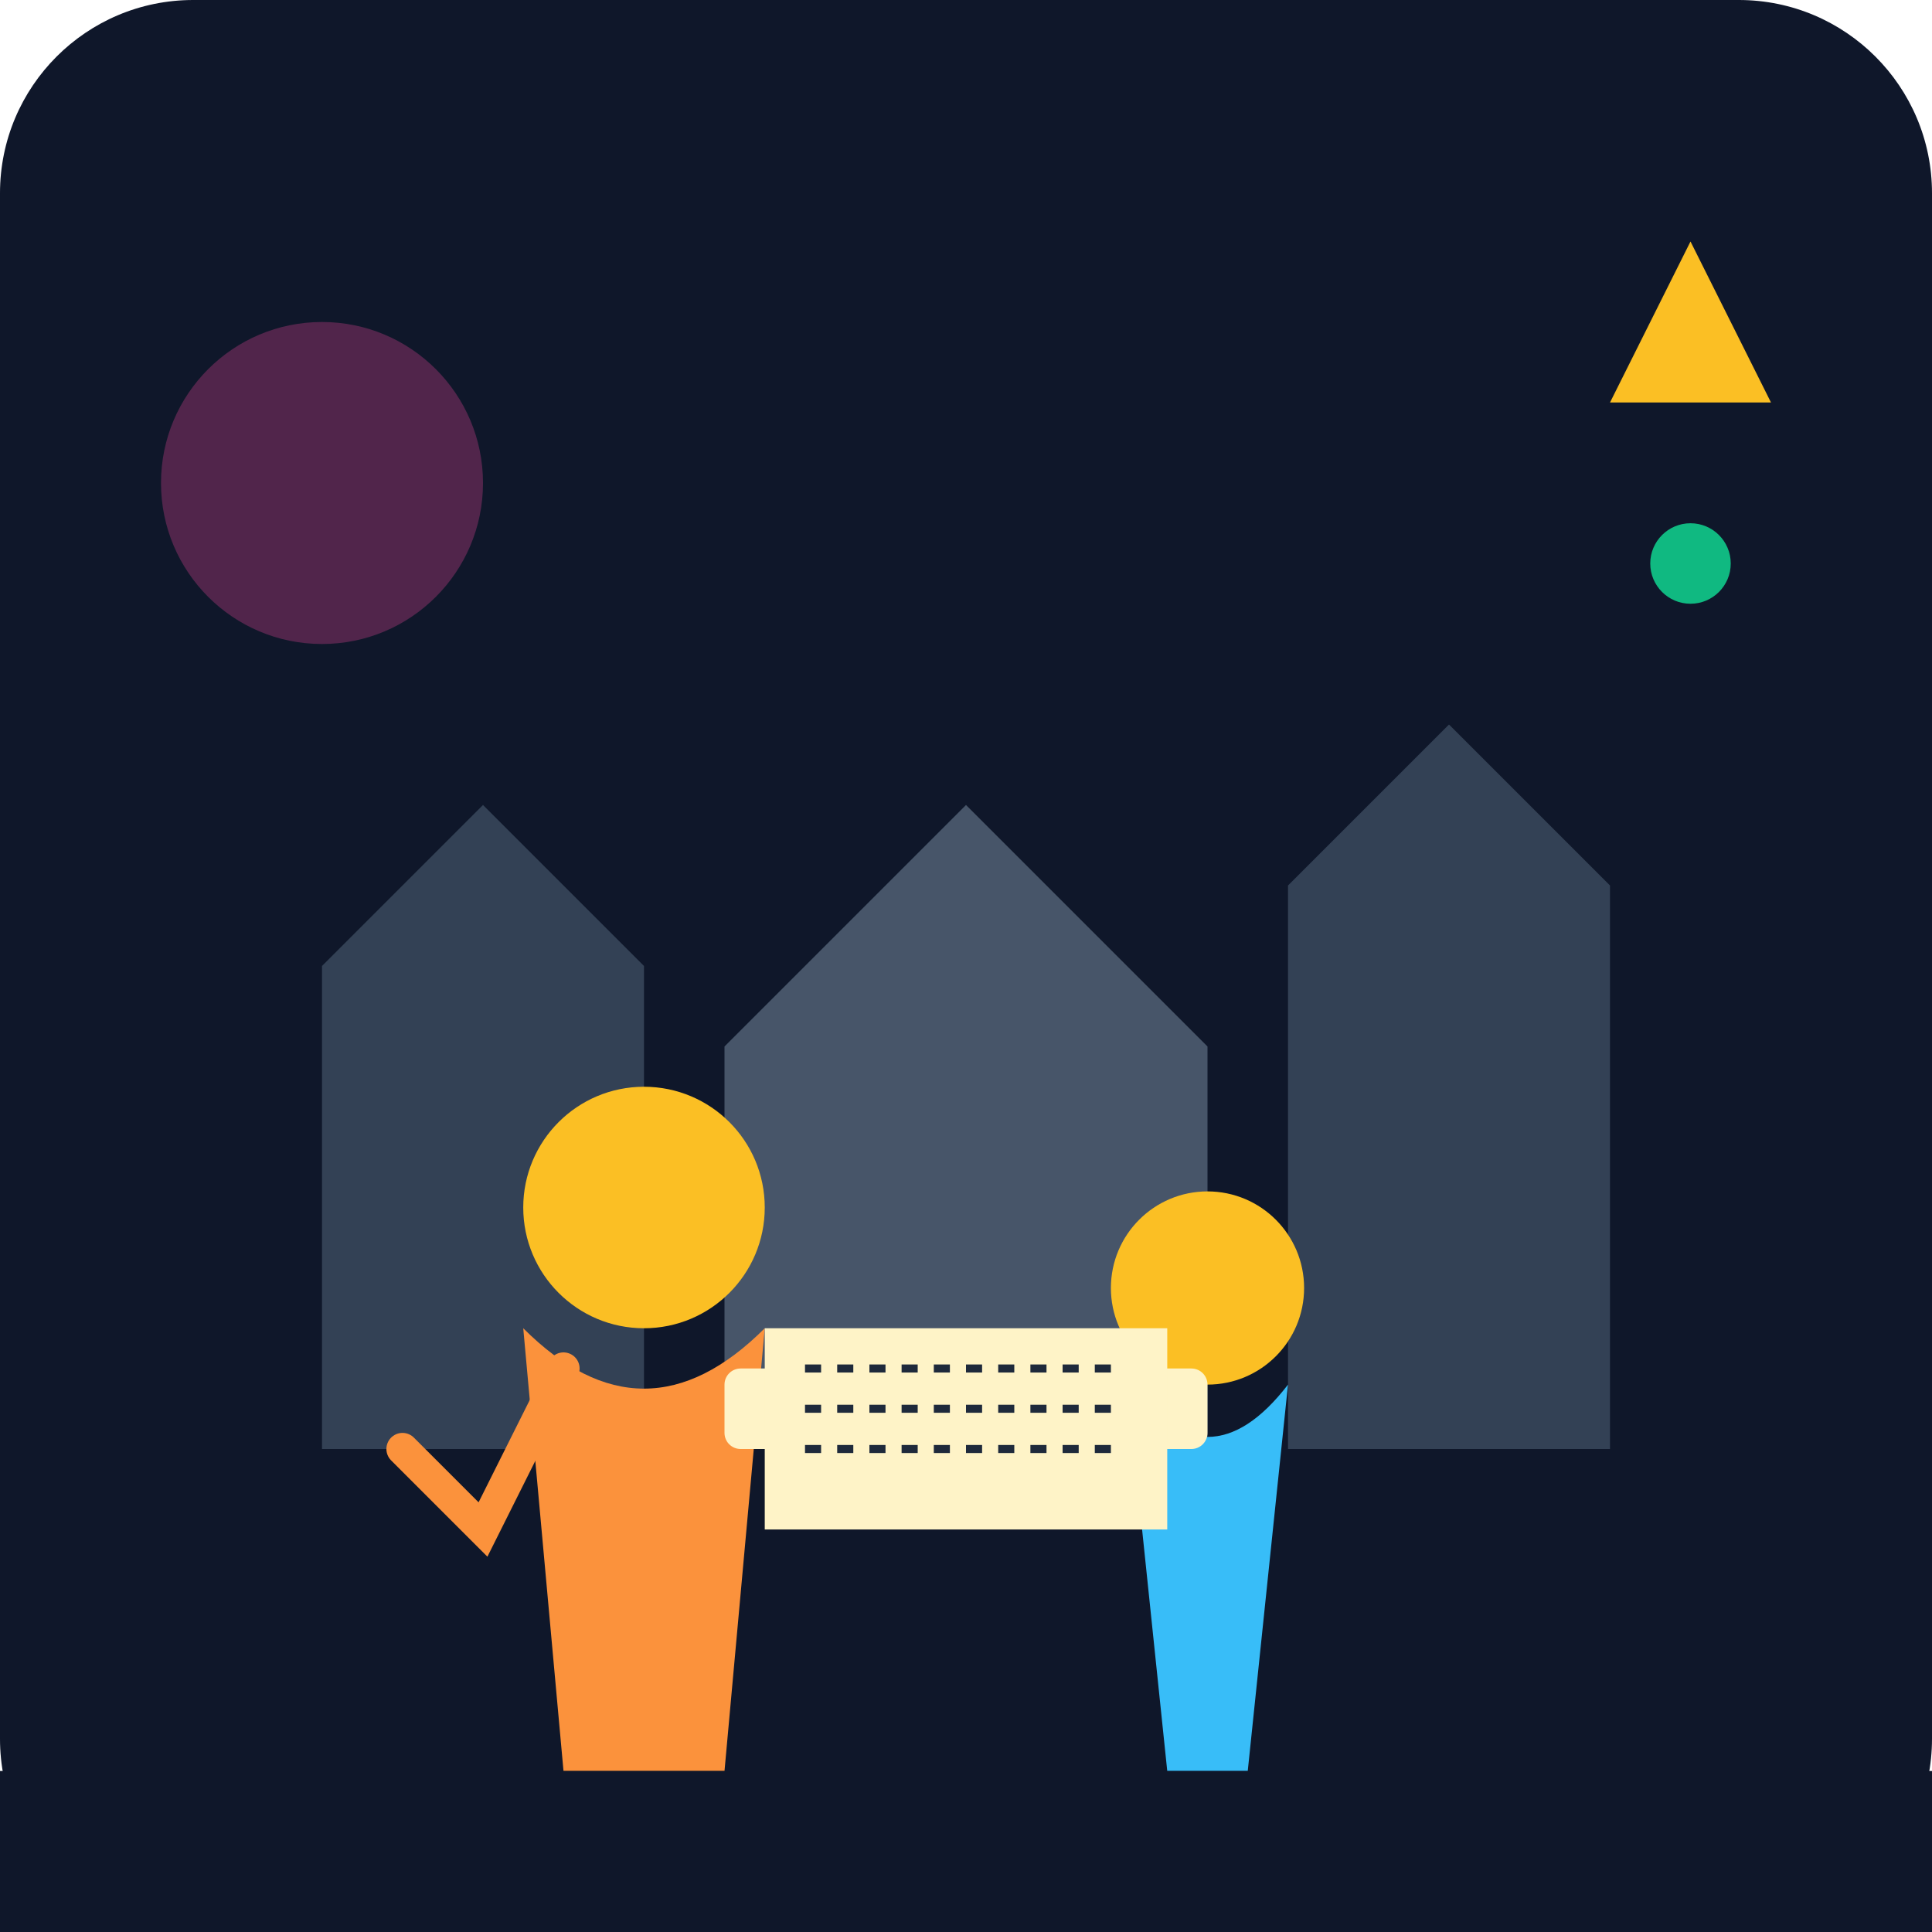
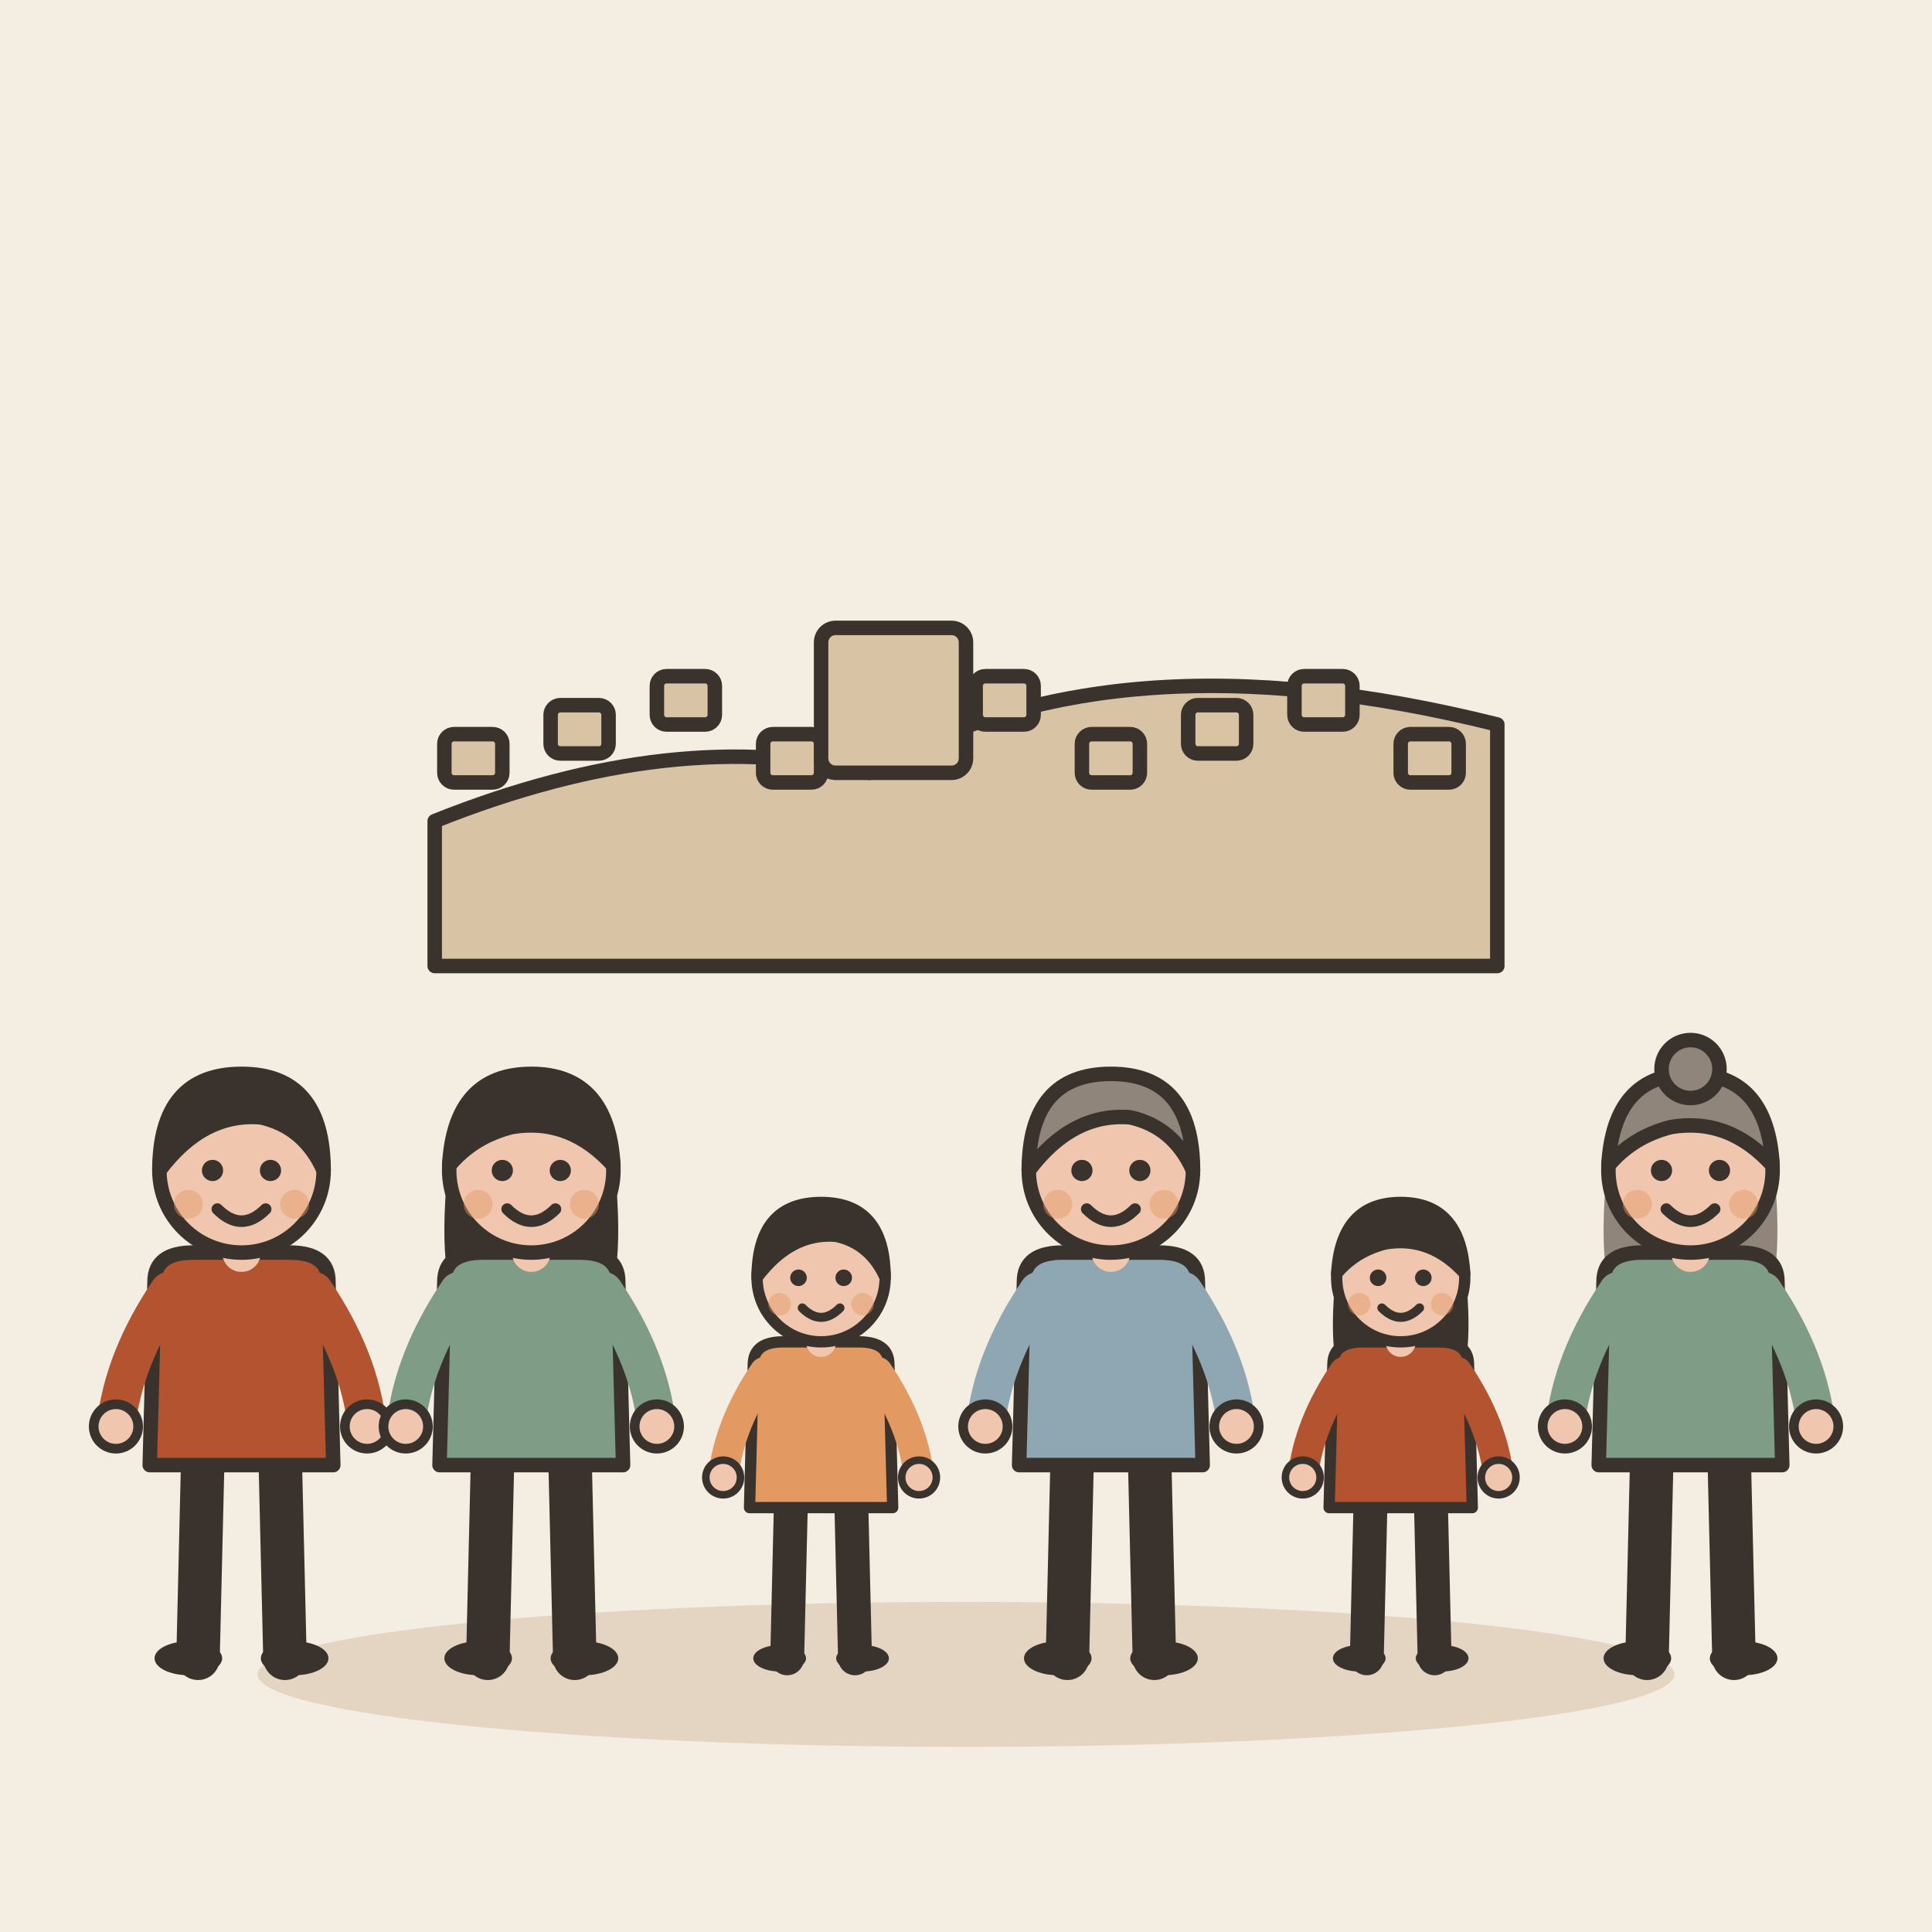
- <svg xmlns="http://www.w3.org/2000/svg" viewBox="0 0 240 240">
-   <defs>
-     <linearGradient id="bgGrad" x1="0" y1="0" x2="0" y2="240">
-       <stop offset="0%" stop-color="#0f172a" />
-       <stop offset="100%" stop-color="#1e293b" />
-     </linearGradient>
-   </defs>
-   <rect width="240" height="240" rx="24" fill="url(#bgGrad)" />
-   <path d="M40 180 L40 120 L60 100 L80 120 L80 180 Z" fill="#334155" />
-   <path d="M160 180 L160 110 L180 90 L200 110 L200 180 Z" fill="#334155" />
-   <path d="M90 180 L90 130 L120 100 L150 130 L150 180 Z" fill="#475569" />
-   <circle cx="80" cy="150" r="15" fill="#fbbf24" />
-   <path d="M65 165 Q80 180 95 165 L90 220 L70 220 Z" fill="#fb923c" />
-   <path d="M70 170 L60 190 L50 180" stroke="#fb923c" stroke-width="4" fill="none" stroke-linecap="round" />
-   <circle cx="150" cy="160" r="12" fill="#fbbf24" />
-   <path d="M140 172 Q150 185 160 172 L155 220 L145 220 Z" fill="#38bdf8" />
-   <rect x="90" y="170" width="60" height="10" rx="2" fill="#fef3c7" />
-   <path d="M95 165 L145 165 L145 190 L95 190 Z" fill="#fef3c7" />
-   <path d="M100 170 L140 170 M100 175 L140 175 M100 180 L140 180" stroke="#1e293b" stroke-width="1" stroke-dasharray="2 2" />
-   <circle cx="40" cy="60" r="20" fill="#ec4899" opacity="0.3" />
-   <path d="M200 50 L210 30 L220 50 Z" fill="#fbbf24" />
-   <circle cx="210" cy="70" r="5" fill="#10b981" />
-   <rect x="0" y="220" width="240" height="20" fill="#0f172a" />
+ <svg xmlns="http://www.w3.org/2000/svg" viewBox="0 0 240 240" data-style="editorial">
+   <rect width="240" height="240" fill="#F4EDE2" />
+   <ellipse cx="120" cy="208" rx="88" ry="9" fill="#E3D5C1" />
+   <g transform="translate(120 120) scale(0.6 0.6)">
+     <path d="M-110 0L-110 -30Q-60 -50 -20 -40Q30 -70 110 -50L110 0Z" fill="#D8C3A5" stroke="#3A332D" stroke-width="3" stroke-linecap="round" stroke-linejoin="round" />
+     <rect x="-108" y="-48" width="12" height="10" rx="2" fill="#D8C3A5" stroke="#3A332D" stroke-width="3" stroke-linecap="round" stroke-linejoin="round" />
+     <rect x="-86" y="-54" width="12" height="10" rx="2" fill="#D8C3A5" stroke="#3A332D" stroke-width="3" stroke-linecap="round" stroke-linejoin="round" />
+     <rect x="-64" y="-60" width="12" height="10" rx="2" fill="#D8C3A5" stroke="#3A332D" stroke-width="3" stroke-linecap="round" stroke-linejoin="round" />
+     <rect x="-42" y="-48" width="12" height="10" rx="2" fill="#D8C3A5" stroke="#3A332D" stroke-width="3" stroke-linecap="round" stroke-linejoin="round" />
+     <rect x="-20" y="-54" width="12" height="10" rx="2" fill="#D8C3A5" stroke="#3A332D" stroke-width="3" stroke-linecap="round" stroke-linejoin="round" />
+     <rect x="2" y="-60" width="12" height="10" rx="2" fill="#D8C3A5" stroke="#3A332D" stroke-width="3" stroke-linecap="round" stroke-linejoin="round" />
+     <rect x="24" y="-48" width="12" height="10" rx="2" fill="#D8C3A5" stroke="#3A332D" stroke-width="3" stroke-linecap="round" stroke-linejoin="round" />
+     <rect x="46" y="-54" width="12" height="10" rx="2" fill="#D8C3A5" stroke="#3A332D" stroke-width="3" stroke-linecap="round" stroke-linejoin="round" />
+     <rect x="68" y="-60" width="12" height="10" rx="2" fill="#D8C3A5" stroke="#3A332D" stroke-width="3" stroke-linecap="round" stroke-linejoin="round" />
+     <rect x="90" y="-48" width="12" height="10" rx="2" fill="#D8C3A5" stroke="#3A332D" stroke-width="3" stroke-linecap="round" stroke-linejoin="round" />
+     <rect x="-30" y="-70" width="30" height="30" rx="3" fill="#D8C3A5" stroke="#3A332D" stroke-width="3" stroke-linecap="round" stroke-linejoin="round" />
+   </g>
+   <g transform="translate(30 206) scale(0.6 0.6)">
+     <path d="M-8 -42L-9 0" stroke="#3A332D" stroke-width="9" stroke-linecap="round" fill="none" />
+     <path d="M8 -42L9 0" stroke="#3A332D" stroke-width="9" stroke-linecap="round" fill="none" />
+     <ellipse cx="-11" cy="0" rx="7" ry="3.5" fill="#3A332D" />
+     <ellipse cx="11" cy="0" rx="7" ry="3.5" fill="#3A332D" />
+     <path d="M-18 -78Q-18 -84 -10 -84L10 -84Q18 -84 18 -78L19 -40L-19 -40Z" fill="#B4532F" stroke="#3A332D" stroke-width="3" stroke-linecap="round" stroke-linejoin="round" />
+     <path d="M-15 -76Q-24.5 -62 -26 -48" fill="none" stroke="#B4532F" stroke-width="8" stroke-linecap="round" stroke-linejoin="round" />
+     <circle cx="-26" cy="-48" r="4.6" fill="#F0C7AE" stroke="#3A332D" stroke-linecap="round" stroke-linejoin="round" stroke-width="2" />
+     <path d="M15 -76Q24.5 -62 26 -48" fill="none" stroke="#B4532F" stroke-width="8" stroke-linecap="round" stroke-linejoin="round" />
+     <circle cx="26" cy="-48" r="4.6" fill="#F0C7AE" stroke="#3A332D" stroke-linecap="round" stroke-linejoin="round" stroke-width="2" />
+     <path d="M0 -84L0 -88" stroke="#F0C7AE" stroke-width="8" stroke-linecap="round" fill="none" />
+     <circle cx="0" cy="-101" r="17" fill="#F0C7AE" stroke="#3A332D" stroke-width="3" stroke-linecap="round" stroke-linejoin="round" />
+     <path d="M-17 -101Q-17 -121 0 -121Q17 -121 17 -101Q13 -110 4 -112Q-8 -113 -17 -101Z" fill="#3A332D" stroke="#3A332D" stroke-width="3" stroke-linecap="round" stroke-linejoin="round" />
+     <circle cx="-6" cy="-101" r="2.2" fill="#3A332D" />
+     <circle cx="6" cy="-101" r="2.2" fill="#3A332D" />
+     <path d="M-5 -93Q0 -88 5 -93" fill="none" stroke="#3A332D" stroke-width="2.4" stroke-linecap="round" stroke-linejoin="round" />
+     <circle cx="-11" cy="-94" r="3" fill="#E39A62" opacity="0.45" />
+     <circle cx="11" cy="-94" r="3" fill="#E39A62" opacity="0.45" />
+   </g>
+   <g transform="translate(66 206) scale(0.6 0.6)">
+     <path d="M-8 -42L-9 0" stroke="#3A332D" stroke-width="9" stroke-linecap="round" fill="none" />
+     <path d="M8 -42L9 0" stroke="#3A332D" stroke-width="9" stroke-linecap="round" fill="none" />
+     <ellipse cx="-11" cy="0" rx="7" ry="3.5" fill="#3A332D" />
+     <ellipse cx="11" cy="0" rx="7" ry="3.5" fill="#3A332D" />
+     <path d="M-17 -104Q-20 -78 -14 -70L-6 -78L6 -78L14 -70Q20 -78 17 -104Z" fill="#3A332D" />
+     <path d="M-18 -78Q-18 -84 -10 -84L10 -84Q18 -84 18 -78L19 -40L-19 -40Z" fill="#7E9C86" stroke="#3A332D" stroke-width="3" stroke-linecap="round" stroke-linejoin="round" />
+     <path d="M-15 -76Q-24.5 -62 -26 -48" fill="none" stroke="#7E9C86" stroke-width="8" stroke-linecap="round" stroke-linejoin="round" />
+     <circle cx="-26" cy="-48" r="4.6" fill="#F0C7AE" stroke="#3A332D" stroke-linecap="round" stroke-linejoin="round" stroke-width="2" />
+     <path d="M15 -76Q24.5 -62 26 -48" fill="none" stroke="#7E9C86" stroke-width="8" stroke-linecap="round" stroke-linejoin="round" />
+     <circle cx="26" cy="-48" r="4.6" fill="#F0C7AE" stroke="#3A332D" stroke-linecap="round" stroke-linejoin="round" stroke-width="2" />
+     <path d="M0 -84L0 -88" stroke="#F0C7AE" stroke-width="8" stroke-linecap="round" fill="none" />
+     <circle cx="0" cy="-101" r="17" fill="#F0C7AE" stroke="#3A332D" stroke-width="3" stroke-linecap="round" stroke-linejoin="round" />
+     <path d="M-17 -102Q-16 -121 0 -121Q16 -121 17 -102Q8 -112 -4 -110Q-12 -108 -17 -102Z" fill="#3A332D" stroke="#3A332D" stroke-width="3" stroke-linecap="round" stroke-linejoin="round" />
+     <circle cx="-6" cy="-101" r="2.2" fill="#3A332D" />
+     <circle cx="6" cy="-101" r="2.2" fill="#3A332D" />
+     <path d="M-5 -93Q0 -88 5 -93" fill="none" stroke="#3A332D" stroke-width="2.4" stroke-linecap="round" stroke-linejoin="round" />
+     <circle cx="-11" cy="-94" r="3" fill="#E39A62" opacity="0.45" />
+     <circle cx="11" cy="-94" r="3" fill="#E39A62" opacity="0.45" />
+   </g>
+   <g transform="translate(102 206) scale(0.468 0.468)">
+     <path d="M-8 -42L-9 0" stroke="#3A332D" stroke-width="9" stroke-linecap="round" fill="none" />
+     <path d="M8 -42L9 0" stroke="#3A332D" stroke-width="9" stroke-linecap="round" fill="none" />
+     <ellipse cx="-11" cy="0" rx="7" ry="3.5" fill="#3A332D" />
+     <ellipse cx="11" cy="0" rx="7" ry="3.5" fill="#3A332D" />
+     <path d="M-18 -78Q-18 -84 -10 -84L10 -84Q18 -84 18 -78L19 -40L-19 -40Z" fill="#E39A62" stroke="#3A332D" stroke-width="3" stroke-linecap="round" stroke-linejoin="round" />
+     <path d="M-15 -76Q-24.5 -62 -26 -48" fill="none" stroke="#E39A62" stroke-width="8" stroke-linecap="round" stroke-linejoin="round" />
+     <circle cx="-26" cy="-48" r="4.6" fill="#F0C7AE" stroke="#3A332D" stroke-linecap="round" stroke-linejoin="round" stroke-width="2" />
+     <path d="M15 -76Q24.5 -62 26 -48" fill="none" stroke="#E39A62" stroke-width="8" stroke-linecap="round" stroke-linejoin="round" />
+     <circle cx="26" cy="-48" r="4.6" fill="#F0C7AE" stroke="#3A332D" stroke-linecap="round" stroke-linejoin="round" stroke-width="2" />
+     <path d="M0 -84L0 -88" stroke="#F0C7AE" stroke-width="8" stroke-linecap="round" fill="none" />
+     <circle cx="0" cy="-101" r="17" fill="#F0C7AE" stroke="#3A332D" stroke-width="3" stroke-linecap="round" stroke-linejoin="round" />
+     <path d="M-17 -101Q-17 -121 0 -121Q17 -121 17 -101Q13 -110 4 -112Q-8 -113 -17 -101Z" fill="#3A332D" stroke="#3A332D" stroke-width="3" stroke-linecap="round" stroke-linejoin="round" />
+     <circle cx="-6" cy="-101" r="2.2" fill="#3A332D" />
+     <circle cx="6" cy="-101" r="2.2" fill="#3A332D" />
+     <path d="M-5 -93Q0 -88 5 -93" fill="none" stroke="#3A332D" stroke-width="2.4" stroke-linecap="round" stroke-linejoin="round" />
+     <circle cx="-11" cy="-94" r="3" fill="#E39A62" opacity="0.45" />
+     <circle cx="11" cy="-94" r="3" fill="#E39A62" opacity="0.45" />
+   </g>
+   <g transform="translate(138 206) scale(0.6 0.6)">
+     <path d="M-8 -42L-9 0" stroke="#3A332D" stroke-width="9" stroke-linecap="round" fill="none" />
+     <path d="M8 -42L9 0" stroke="#3A332D" stroke-width="9" stroke-linecap="round" fill="none" />
+     <ellipse cx="-11" cy="0" rx="7" ry="3.5" fill="#3A332D" />
+     <ellipse cx="11" cy="0" rx="7" ry="3.5" fill="#3A332D" />
+     <path d="M-18 -78Q-18 -84 -10 -84L10 -84Q18 -84 18 -78L19 -40L-19 -40Z" fill="#8FA7B3" stroke="#3A332D" stroke-width="3" stroke-linecap="round" stroke-linejoin="round" />
+     <path d="M-15 -76Q-24.5 -62 -26 -48" fill="none" stroke="#8FA7B3" stroke-width="8" stroke-linecap="round" stroke-linejoin="round" />
+     <circle cx="-26" cy="-48" r="4.6" fill="#F0C7AE" stroke="#3A332D" stroke-linecap="round" stroke-linejoin="round" stroke-width="2" />
+     <path d="M15 -76Q24.5 -62 26 -48" fill="none" stroke="#8FA7B3" stroke-width="8" stroke-linecap="round" stroke-linejoin="round" />
+     <circle cx="26" cy="-48" r="4.6" fill="#F0C7AE" stroke="#3A332D" stroke-linecap="round" stroke-linejoin="round" stroke-width="2" />
+     <path d="M0 -84L0 -88" stroke="#F0C7AE" stroke-width="8" stroke-linecap="round" fill="none" />
+     <circle cx="0" cy="-101" r="17" fill="#F0C7AE" stroke="#3A332D" stroke-width="3" stroke-linecap="round" stroke-linejoin="round" />
+     <path d="M-17 -101Q-17 -121 0 -121Q17 -121 17 -101Q13 -110 4 -112Q-8 -113 -17 -101Z" fill="#8F857A" stroke="#3A332D" stroke-width="3" stroke-linecap="round" stroke-linejoin="round" />
+     <circle cx="-6" cy="-101" r="2.2" fill="#3A332D" />
+     <circle cx="6" cy="-101" r="2.2" fill="#3A332D" />
+     <path d="M-5 -93Q0 -88 5 -93" fill="none" stroke="#3A332D" stroke-width="2.4" stroke-linecap="round" stroke-linejoin="round" />
+     <circle cx="-11" cy="-94" r="3" fill="#E39A62" opacity="0.45" />
+     <circle cx="11" cy="-94" r="3" fill="#E39A62" opacity="0.45" />
+   </g>
+   <g transform="translate(174 206) scale(0.468 0.468)">
+     <path d="M-8 -42L-9 0" stroke="#3A332D" stroke-width="9" stroke-linecap="round" fill="none" />
+     <path d="M8 -42L9 0" stroke="#3A332D" stroke-width="9" stroke-linecap="round" fill="none" />
+     <ellipse cx="-11" cy="0" rx="7" ry="3.5" fill="#3A332D" />
+     <ellipse cx="11" cy="0" rx="7" ry="3.5" fill="#3A332D" />
+     <path d="M-17 -104Q-20 -78 -14 -70L-6 -78L6 -78L14 -70Q20 -78 17 -104Z" fill="#3A332D" />
+     <path d="M-18 -78Q-18 -84 -10 -84L10 -84Q18 -84 18 -78L19 -40L-19 -40Z" fill="#B4532F" stroke="#3A332D" stroke-width="3" stroke-linecap="round" stroke-linejoin="round" />
+     <path d="M-15 -76Q-24.5 -62 -26 -48" fill="none" stroke="#B4532F" stroke-width="8" stroke-linecap="round" stroke-linejoin="round" />
+     <circle cx="-26" cy="-48" r="4.6" fill="#F0C7AE" stroke="#3A332D" stroke-linecap="round" stroke-linejoin="round" stroke-width="2" />
+     <path d="M15 -76Q24.5 -62 26 -48" fill="none" stroke="#B4532F" stroke-width="8" stroke-linecap="round" stroke-linejoin="round" />
+     <circle cx="26" cy="-48" r="4.6" fill="#F0C7AE" stroke="#3A332D" stroke-linecap="round" stroke-linejoin="round" stroke-width="2" />
+     <path d="M0 -84L0 -88" stroke="#F0C7AE" stroke-width="8" stroke-linecap="round" fill="none" />
+     <circle cx="0" cy="-101" r="17" fill="#F0C7AE" stroke="#3A332D" stroke-width="3" stroke-linecap="round" stroke-linejoin="round" />
+     <path d="M-17 -102Q-16 -121 0 -121Q16 -121 17 -102Q8 -112 -4 -110Q-12 -108 -17 -102Z" fill="#3A332D" stroke="#3A332D" stroke-width="3" stroke-linecap="round" stroke-linejoin="round" />
+     <circle cx="-6" cy="-101" r="2.2" fill="#3A332D" />
+     <circle cx="6" cy="-101" r="2.2" fill="#3A332D" />
+     <path d="M-5 -93Q0 -88 5 -93" fill="none" stroke="#3A332D" stroke-width="2.4" stroke-linecap="round" stroke-linejoin="round" />
+     <circle cx="-11" cy="-94" r="3" fill="#E39A62" opacity="0.45" />
+     <circle cx="11" cy="-94" r="3" fill="#E39A62" opacity="0.45" />
+   </g>
+   <g transform="translate(210 206) scale(0.6 0.6)">
+     <path d="M-8 -42L-9 0" stroke="#3A332D" stroke-width="9" stroke-linecap="round" fill="none" />
+     <path d="M8 -42L9 0" stroke="#3A332D" stroke-width="9" stroke-linecap="round" fill="none" />
+     <ellipse cx="-11" cy="0" rx="7" ry="3.5" fill="#3A332D" />
+     <ellipse cx="11" cy="0" rx="7" ry="3.5" fill="#3A332D" />
+     <path d="M-17 -104Q-20 -78 -14 -70L-6 -78L6 -78L14 -70Q20 -78 17 -104Z" fill="#8F857A" />
+     <path d="M-18 -78Q-18 -84 -10 -84L10 -84Q18 -84 18 -78L19 -40L-19 -40Z" fill="#7E9C86" stroke="#3A332D" stroke-width="3" stroke-linecap="round" stroke-linejoin="round" />
+     <path d="M-15 -76Q-24.5 -62 -26 -48" fill="none" stroke="#7E9C86" stroke-width="8" stroke-linecap="round" stroke-linejoin="round" />
+     <circle cx="-26" cy="-48" r="4.6" fill="#F0C7AE" stroke="#3A332D" stroke-linecap="round" stroke-linejoin="round" stroke-width="2" />
+     <path d="M15 -76Q24.5 -62 26 -48" fill="none" stroke="#7E9C86" stroke-width="8" stroke-linecap="round" stroke-linejoin="round" />
+     <circle cx="26" cy="-48" r="4.6" fill="#F0C7AE" stroke="#3A332D" stroke-linecap="round" stroke-linejoin="round" stroke-width="2" />
+     <path d="M0 -84L0 -88" stroke="#F0C7AE" stroke-width="8" stroke-linecap="round" fill="none" />
+     <circle cx="0" cy="-101" r="17" fill="#F0C7AE" stroke="#3A332D" stroke-width="3" stroke-linecap="round" stroke-linejoin="round" />
+     <path d="M-17 -102Q-16 -121 0 -121Q16 -121 17 -102Q8 -112 -4 -110Q-12 -108 -17 -102Z" fill="#8F857A" stroke="#3A332D" stroke-width="3" stroke-linecap="round" stroke-linejoin="round" />
+     <circle cx="0" cy="-122" r="6" fill="#8F857A" stroke="#3A332D" stroke-width="3" stroke-linecap="round" stroke-linejoin="round" />
+     <circle cx="-6" cy="-101" r="2.2" fill="#3A332D" />
+     <circle cx="6" cy="-101" r="2.2" fill="#3A332D" />
+     <path d="M-5 -93Q0 -88 5 -93" fill="none" stroke="#3A332D" stroke-width="2.4" stroke-linecap="round" stroke-linejoin="round" />
+     <circle cx="-11" cy="-94" r="3" fill="#E39A62" opacity="0.45" />
+     <circle cx="11" cy="-94" r="3" fill="#E39A62" opacity="0.45" />
+   </g>
</svg>
